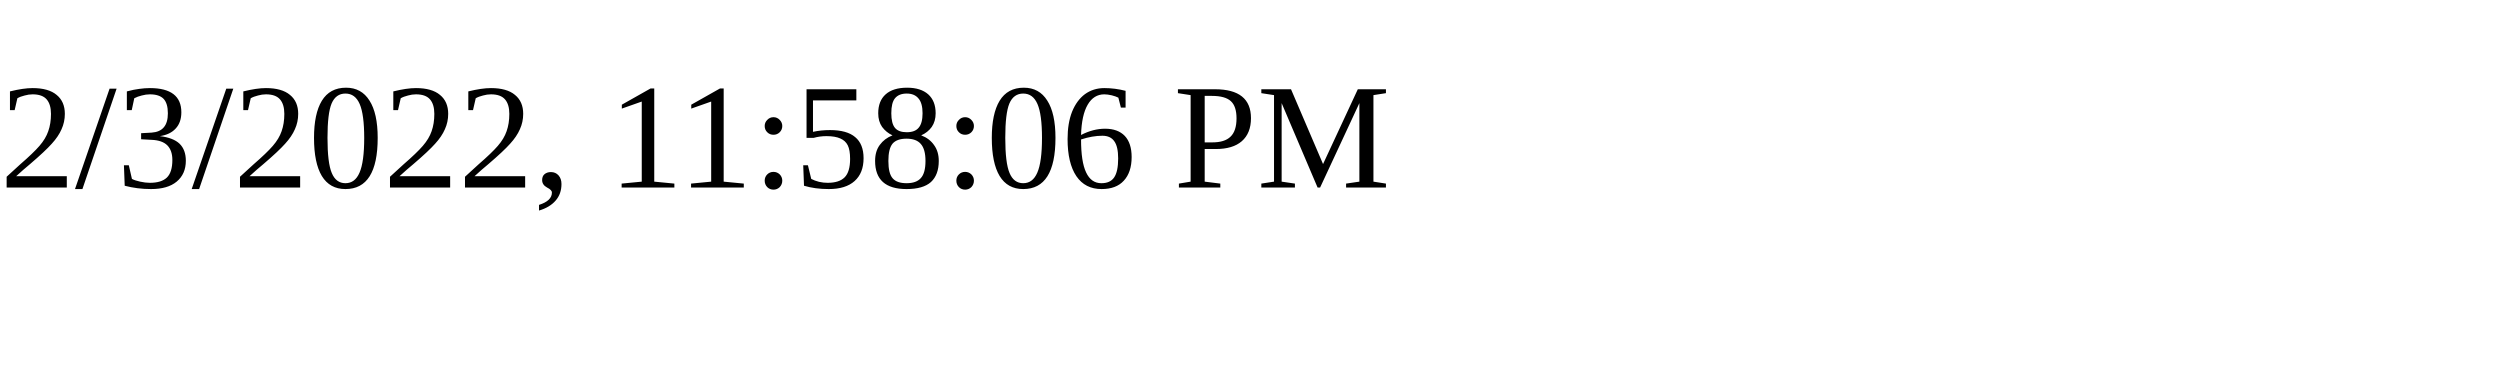
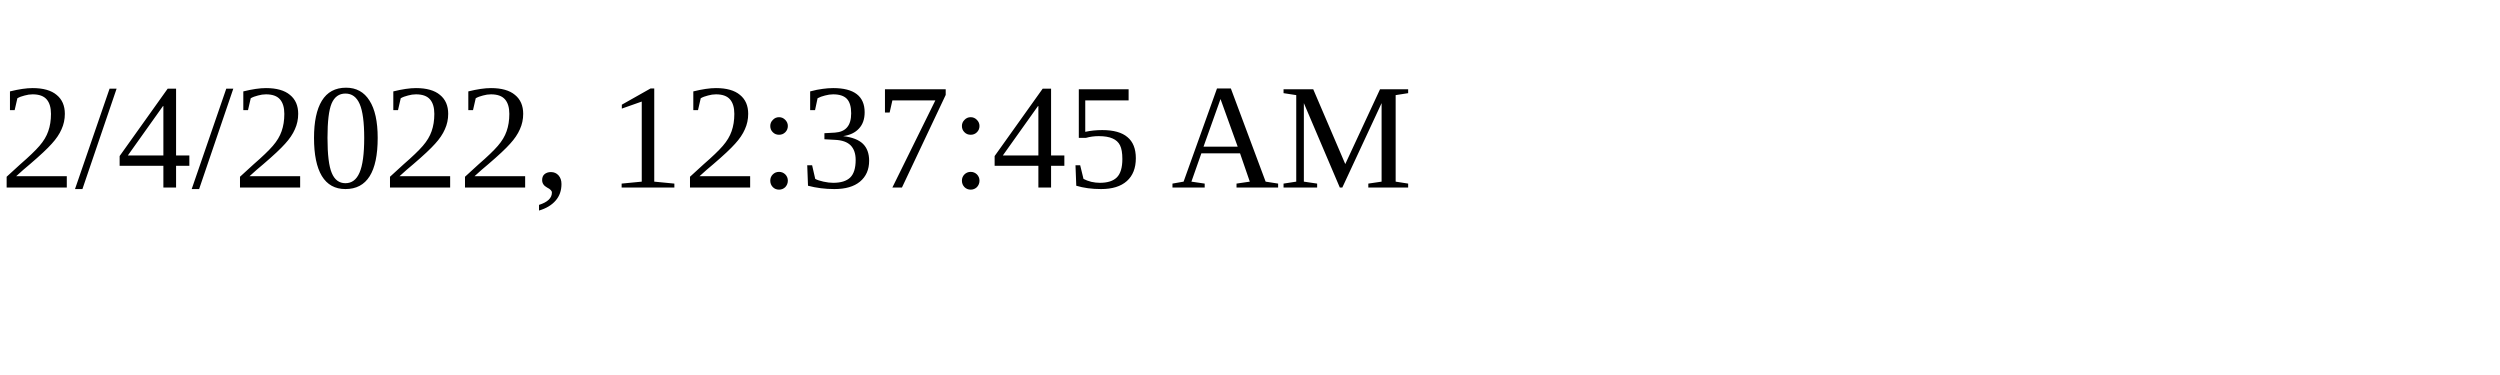
<svg xmlns="http://www.w3.org/2000/svg" height="30" width="200">
-   <text x="0" y="15">2/3/2022, 11:58:06 PM</text>
+   <text x="0" y="15">2/4/2022, 12:37:45 AM</text>
</svg>
